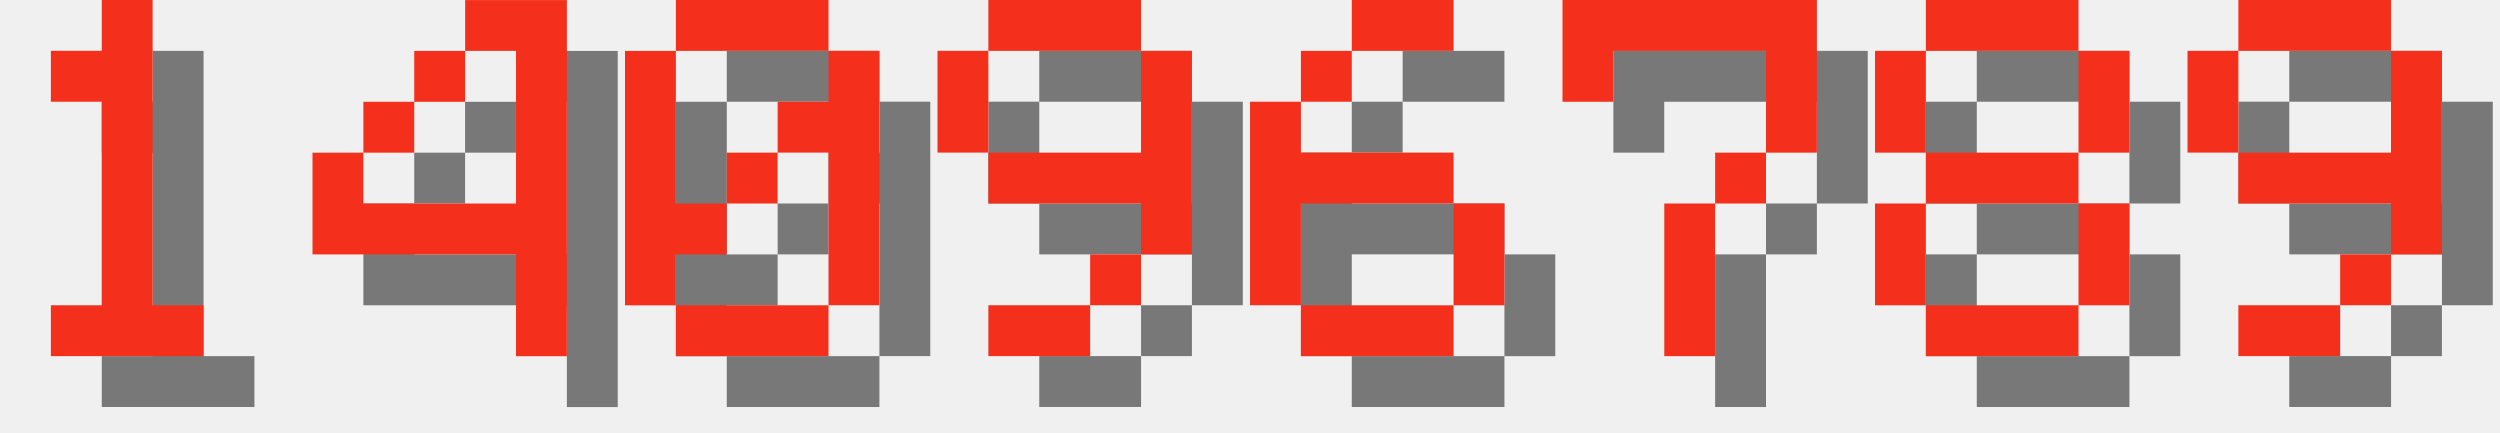
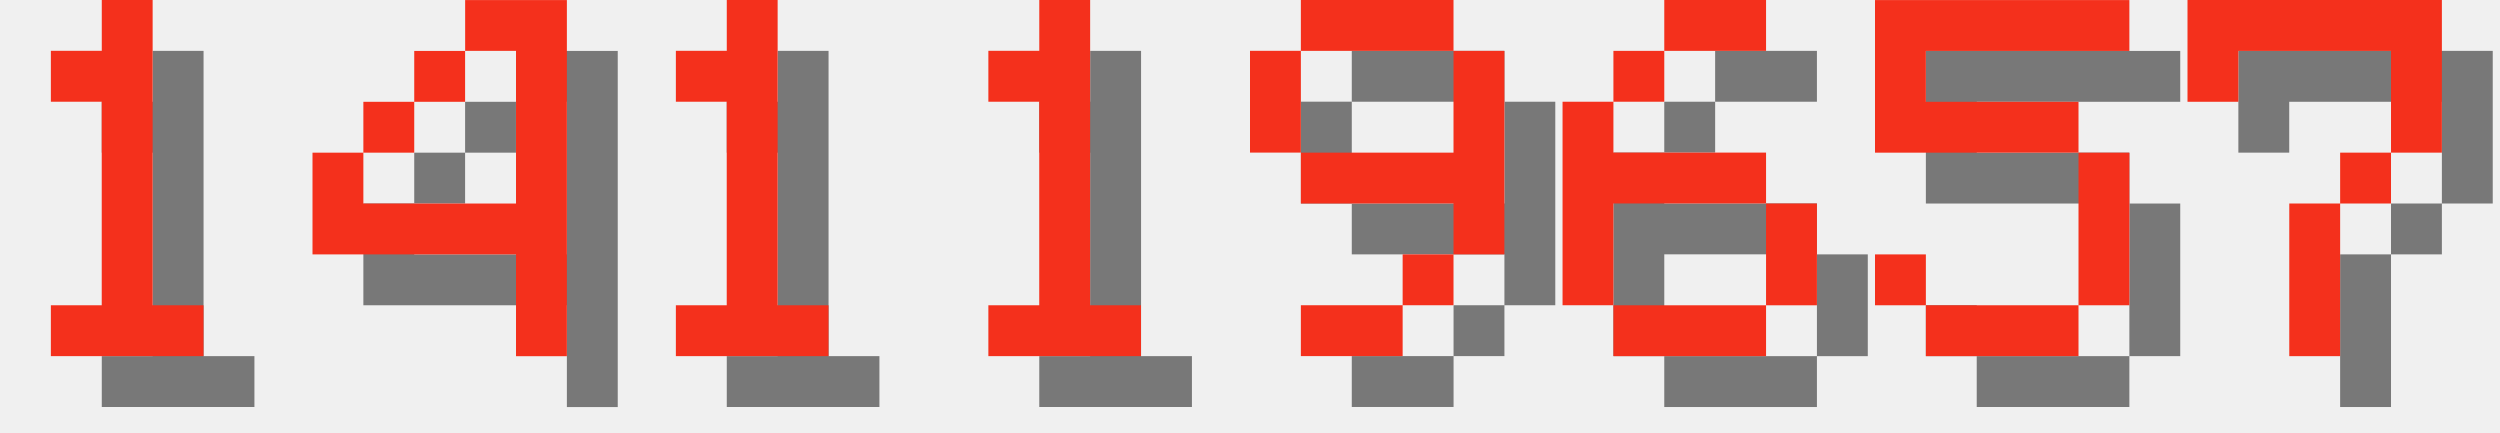
<svg xmlns="http://www.w3.org/2000/svg" version="1.1" width="208.0" height="36">
  <style>
        .text-foreground {
            fill: #F4301C;
        }
        .text-shadow {
            fill: #000000;
            fill-opacity: 0.5;
        }
    </style>
  <g class="digit" id="digit_1" transform="translate(0.0, 0), scale(4)">
    <path id="digit_1_shadow" class="text-shadow" d="m2.117 2.117v1.058h1.058v4.233h-1.058v1.058h3.175v-1.058h-1.058v-6.35h-1.058v1.058h-1.058z" fill-opacity=".5" style="paint-order:stroke fill markers" />
    <path id="digit_1_fg" class="text-foreground" d="m1.058 1.058v1.058h1.058v4.233h-1.058v1.058h3.175v-1.058h-1.058v-6.35h-1.058v1.058h-1.058z" fill="#fff" style="paint-order:stroke fill markers" />
  </g>
  <g class="digit" id="digit_4" transform="translate(26.0, 0), scale(4)">
    <path id="digit_4_shadow" class="text-shadow" d="m4.233 1.058v1.058h1.058v3.175h-3.175v-1.058h-1.058v2.117h4.233v2.117h1.058v-7.408h-2.117zm-2.117 3.175h1.058v-1.058h-1.058v1.058zm1.058-1.058h1.058v-1.058h-1.058v1.058z" fill-opacity=".5" style="paint-order:stroke fill markers" />
    <path id="digit_4_fg" class="text-foreground" d="m3.175 0v1.058h1.058v3.175h-3.175v-1.058h-1.058v2.117h4.233v2.117h1.058v-7.408h-2.117zm-2.117 3.175h1.058v-1.058h-1.058v1.058zm1.058-1.058h1.058v-1.058h-1.058v1.058z" fill="#fff" style="paint-order:stroke fill markers" />
  </g>
-   <g class="digit" id="digit_0" transform="translate(52.0, 0), scale(4)">
-     <path id="digit_0_shadow" class="text-shadow" d="m2.117 1.058v1.058h3.175v-1.058h-3.175zm3.175 1.058v1.058h-1.058v1.058h1.058v3.175h1.058v-5.292h-1.058zm0 5.292h-3.175v1.058h3.175v-1.058zm-3.175 0v-1.058h1.058v-1.058h-1.058v-3.175h-1.058v5.292h1.058zm1.058-2.117h1.058v-1.058h-1.058v1.058z" fill-opacity=".5" style="paint-order:stroke fill markers" />
-     <path id="digit_0_fg" class="text-foreground" d="m1.058 0v1.058h3.175v-1.058h-3.175zm3.175 1.058v1.058h-1.058v1.058h1.058v3.175h1.058v-5.292h-1.058zm0 5.292h-3.175v1.058h3.175v-1.058zm-3.175 0v-1.058h1.058v-1.058h-1.058v-3.175h-1.058v5.292h1.058zm1.058-2.117h1.058v-1.058h-1.058v1.058z" fill="#fff" style="paint-order:stroke fill markers" />
+   <g class="digit" id="digit_1" transform="translate(52.0, 0), scale(4)">
+     <path id="digit_1_shadow" class="text-shadow" d="m2.117 2.117v1.058h1.058v4.233h-1.058v1.058h3.175v-1.058h-1.058v-6.35h-1.058v1.058h-1.058z" fill-opacity=".5" style="paint-order:stroke fill markers" />
+     <path id="digit_1_fg" class="text-foreground" d="m1.058 1.058v1.058h1.058v4.233h-1.058v1.058h3.175v-1.058h-1.058v-6.35h-1.058v1.058h-1.058z" fill="#fff" style="paint-order:stroke fill markers" />
  </g>
-   <g class="digit" id="digit_9" transform="translate(78.0, 0), scale(4)">
+   <g class="digit" id="digit_1" transform="translate(78.0, 0), scale(4)">
+     <path id="digit_1_shadow" class="text-shadow" d="m2.117 2.117v1.058h1.058v4.233h-1.058v1.058h3.175v-1.058h-1.058v-6.35h-1.058v1.058h-1.058z" fill-opacity=".5" style="paint-order:stroke fill markers" />
+     <path id="digit_1_fg" class="text-foreground" d="m1.058 1.058v1.058h1.058v4.233h-1.058v1.058h3.175v-1.058h-1.058v-6.35h-1.058v1.058h-1.058z" fill="#fff" style="paint-order:stroke fill markers" />
+   </g>
+   <g class="digit" id="digit_9" transform="translate(104.0, 0), scale(4)">
    <path id="digit_9_shadow" class="text-shadow" d="m2.117 1.058v1.058h3.175v-1.058h-3.175zm3.175 1.058v2.117h-3.175v1.058h3.175v1.058h1.058v-4.233h-1.058zm0 4.233h-1.058v1.058h1.058v-1.058zm-1.058 1.058h-2.117v1.058h2.117v-1.058zm-2.117-3.175v-2.117h-1.058v2.117h1.058z" fill-opacity=".5" style="paint-order:stroke fill markers" />
    <path id="digit_9_fg" class="text-foreground" d="m1.058 0v1.058h3.175v-1.058h-3.175zm3.175 1.058v2.117h-3.175v1.058h3.175v1.058h1.058v-4.233h-1.058zm0 4.233h-1.058v1.058h1.058v-1.058zm-1.058 1.058h-2.117v1.058h2.117v-1.058zm-2.117-3.175v-2.117h-1.058v2.117h1.058z" fill="#fff" style="paint-order:stroke fill markers" />
  </g>
-   <g class="digit" id="digit_6" transform="translate(104.0, 0), scale(4)">
+   <g class="digit" id="digit_6" transform="translate(130.0, 0), scale(4)">
    <path id="digit_6_shadow" class="text-shadow" d="m3.175 1.058v1.058h2.117v-1.058h-2.117zm0 1.058h-1.058v1.058h1.058v-1.058zm-1.058 1.058h-1.058v4.233h1.058v-2.117h3.175v-1.058h-3.175v-1.058zm3.175 2.117v2.117h1.058v-2.117h-1.058zm0 2.117h-3.175v1.058h3.175v-1.058z" fill-opacity=".5" style="paint-order:stroke fill markers" />
    <path id="digit_6_fg" class="text-foreground" d="m2.117 0v1.058h2.117v-1.058h-2.117zm0 1.058h-1.058v1.058h1.058v-1.058zm-1.058 1.058h-1.058v4.233h1.058v-2.117h3.175v-1.058h-3.175v-1.058zm3.175 2.117v2.117h1.058v-2.117h-1.058zm0 2.117h-3.175v1.058h3.175v-1.058z" fill="#fff" style="paint-order:stroke fill markers" />
  </g>
-   <g class="digit" id="digit_7" transform="translate(130.0, 0), scale(4)">
+   <g class="digit" id="digit_5" transform="translate(156.0, 0), scale(4)">
+     <path id="digit_5_shadow" class="text-shadow" d="m1.058 1.058v3.175h4.233v3.175h-3.175v-1.058h-1.058v1.058h1.058v1.058h3.175v-1.058h1.058v-3.175h-1.058v-1.058h-3.175v-1.058h4.233v-1.058h-5.292z" fill-opacity=".5" style="paint-order:stroke fill markers" />
+     <path id="digit_5_fg" class="text-foreground" d="m0 0v3.175h4.233v3.175h-3.175v-1.058h-1.058v1.058h1.058v1.058h3.175v-1.058h1.058v-3.175h-1.058v-1.058h-3.175v-1.058h4.233v-1.058h-5.292z" fill="#fff" style="paint-order:stroke fill markers" />
+   </g>
+   <g class="digit" id="digit_7" transform="translate(182.0, 0), scale(4)">
    <path id="digit_7_shadow" class="text-shadow" d="m1.058 1.058 2e-6 2.117h1.058v-1.058h3.175v1.058l2e-7 1.058h-1.058v1.058h-1.058l4e-7 3.175 1.058 1e-7v-3.175h1.058v-1.058h1.058l5e-7 -1.058v-2.117z" fill-opacity=".5" style="paint-order:stroke fill markers" />
    <path id="digit_7_fg" class="text-foreground" d="m0 0 2e-6 2.117h1.058v-1.058h3.175v1.058l2e-7 1.058h-1.058v1.058h-1.058l4e-7 3.175 1.058 1e-7v-3.175h1.058v-1.058h1.058l5e-7 -1.058v-2.117z" fill="#fff" style="paint-order:stroke fill markers" />
  </g>
-   <g class="digit" id="digit_8" transform="translate(156.0, 0), scale(4)">
-     <path id="digit_8_shadow" class="text-shadow" d="m2.117 1.058v1.058h3.175v-1.058h-3.175zm3.175 1.058v2.117h1.058v-2.117h-1.058zm0 2.117h-3.175v1.058h3.175v-1.058zm0 1.058v2.117h1.058v-2.117h-1.058zm0 2.117h-3.175v1.058h3.175v-1.058zm-3.175 0v-2.117h-1.058v2.117h1.058zm0-3.175v-2.117h-1.058v2.117h1.058z" fill-opacity=".5" style="paint-order:stroke fill markers" />
-     <path id="digit_8_fg" class="text-foreground" d="m1.058 0v1.058h3.175v-1.058h-3.175zm3.175 1.058v2.117h1.058v-2.117h-1.058zm0 2.117h-3.175v1.058h3.175v-1.058zm0 1.058v2.117h1.058v-2.117h-1.058zm0 2.117h-3.175v1.058h3.175v-1.058zm-3.175 0v-2.117h-1.058v2.117h1.058zm0-3.175v-2.117h-1.058v2.117h1.058z" fill="#fff" style="paint-order:stroke fill markers" />
-   </g>
-   <g class="digit" id="digit_9" transform="translate(182.0, 0), scale(4)">
-     <path id="digit_9_shadow" class="text-shadow" d="m2.117 1.058v1.058h3.175v-1.058h-3.175zm3.175 1.058v2.117h-3.175v1.058h3.175v1.058h1.058v-4.233h-1.058zm0 4.233h-1.058v1.058h1.058v-1.058zm-1.058 1.058h-2.117v1.058h2.117v-1.058zm-2.117-3.175v-2.117h-1.058v2.117h1.058z" fill-opacity=".5" style="paint-order:stroke fill markers" />
-     <path id="digit_9_fg" class="text-foreground" d="m1.058 0v1.058h3.175v-1.058h-3.175zm3.175 1.058v2.117h-3.175v1.058h3.175v1.058h1.058v-4.233h-1.058zm0 4.233h-1.058v1.058h1.058v-1.058zm-1.058 1.058h-2.117v1.058h2.117v-1.058zm-2.117-3.175v-2.117h-1.058v2.117h1.058z" fill="#fff" style="paint-order:stroke fill markers" />
-   </g>
</svg>
